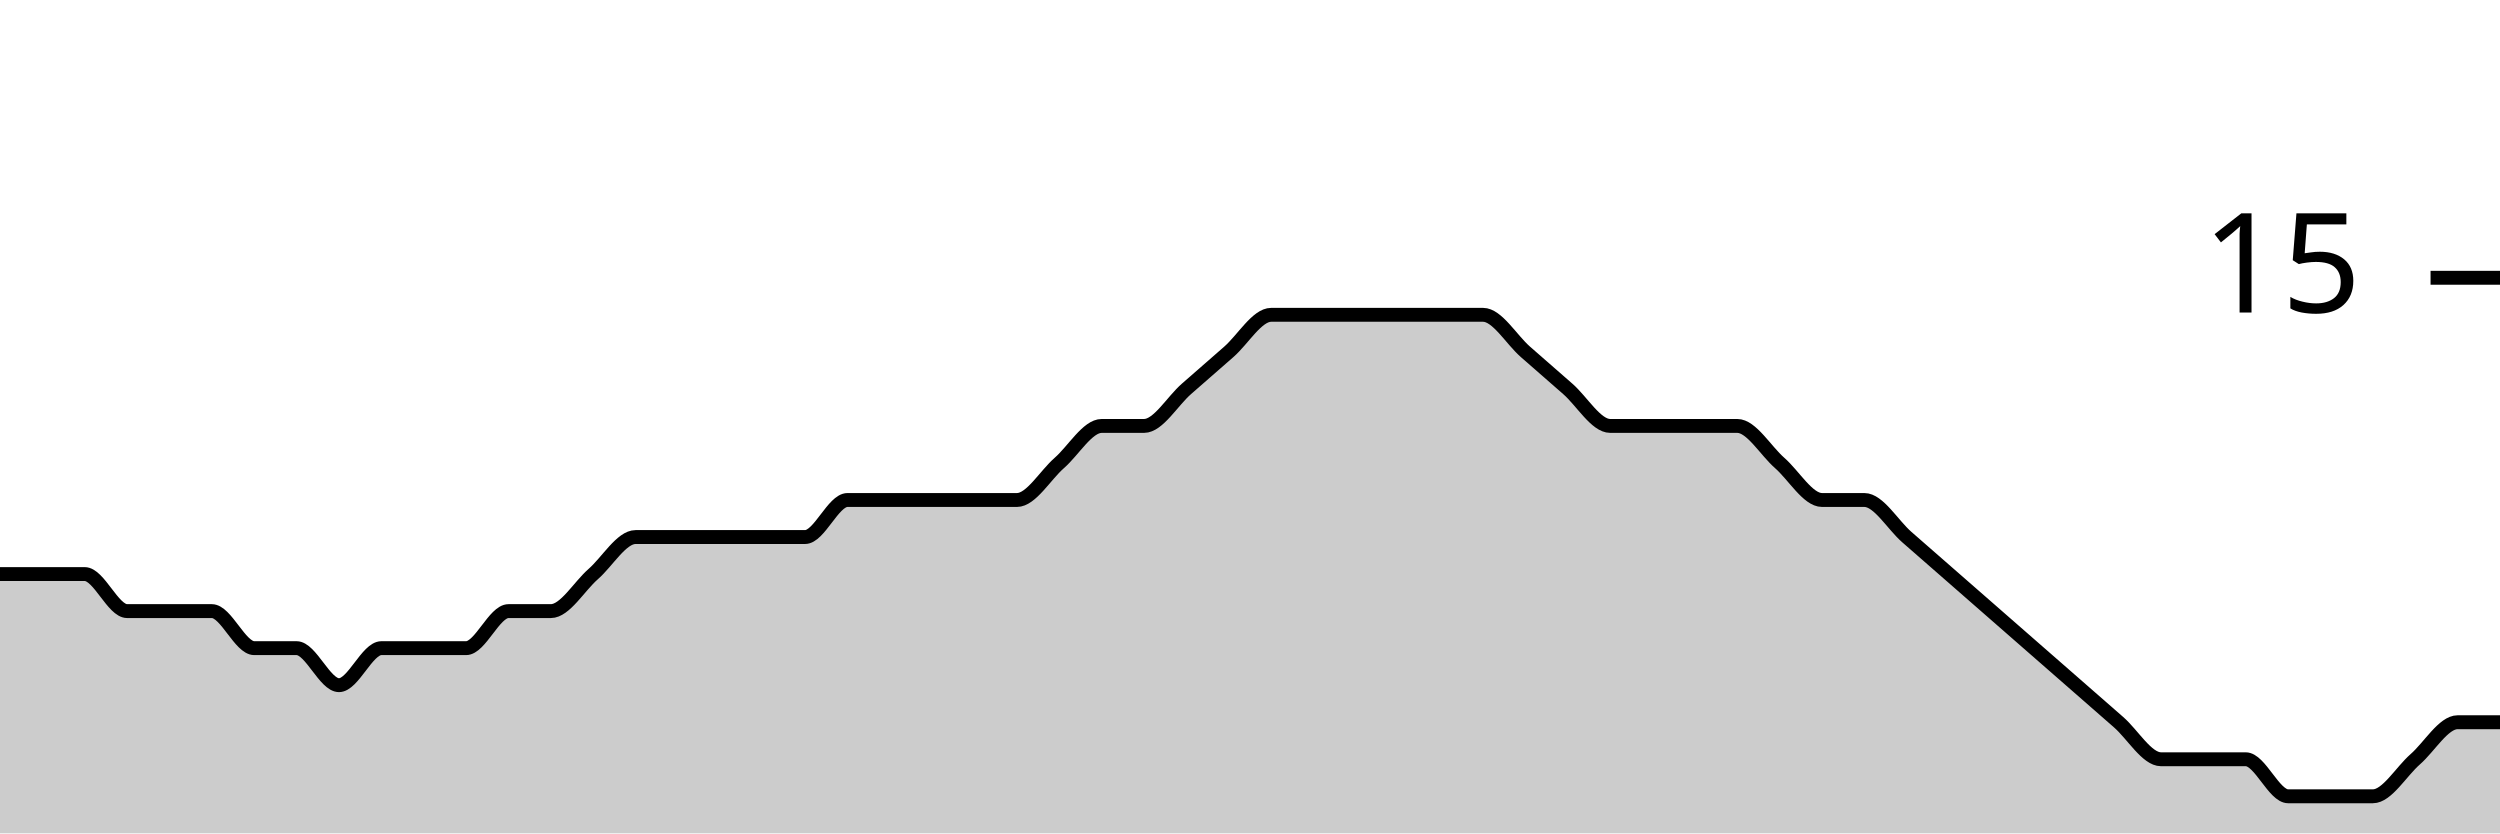
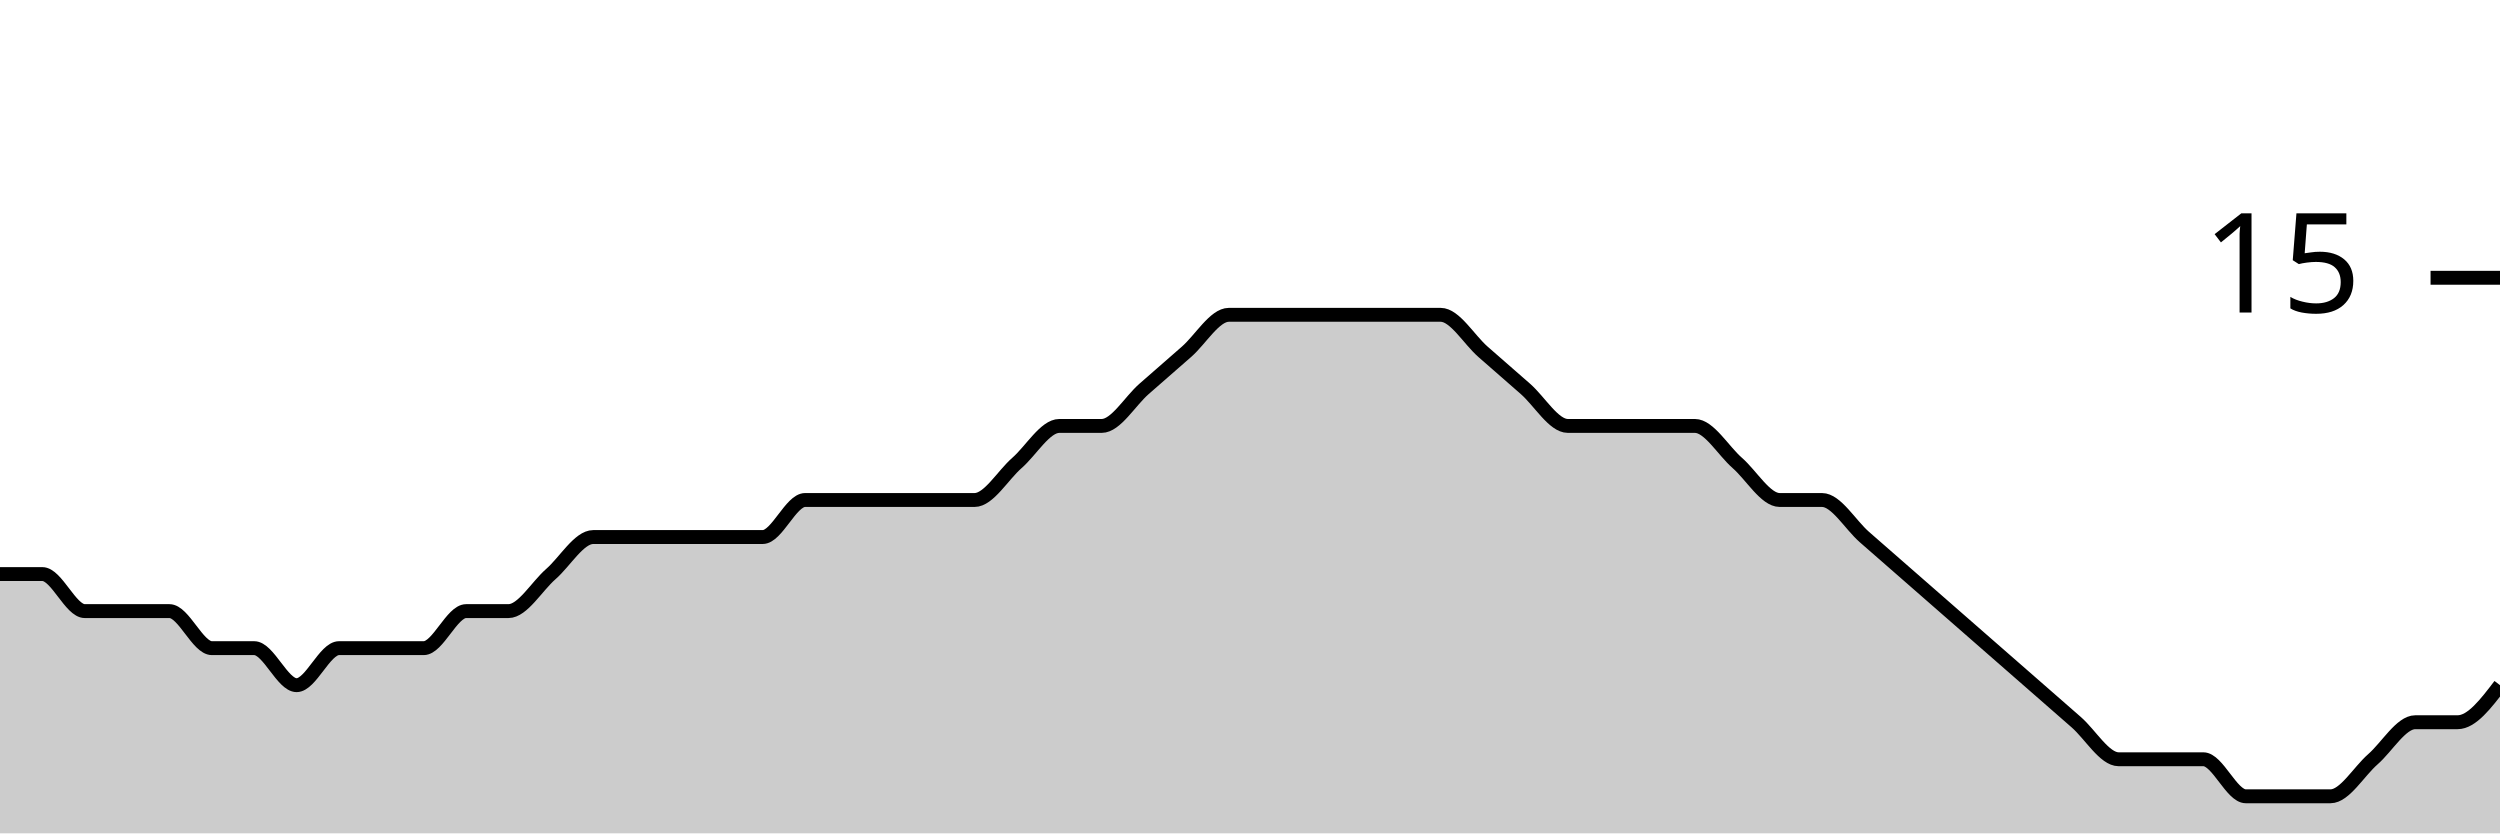
<svg xmlns="http://www.w3.org/2000/svg" viewBox="0 0 180 60">
  <g transform="translate(0,20)">
-     <path class="area" fill="rgba(0, 0, 0, 0.2)" d="M0,21.333C1.017,21.333,2.034,21.333,3.051,21.333C4.068,21.333,5.085,21.333,6.102,21.333C7.119,21.333,8.136,24,9.153,24C10.169,24,11.186,24,12.203,24C13.22,24,14.237,24,15.254,24C16.271,24,17.288,26.667,18.305,26.667C19.322,26.667,20.339,26.667,21.356,26.667C22.373,26.667,23.39,29.333,24.407,29.333C25.424,29.333,26.441,26.667,27.458,26.667C28.475,26.667,29.492,26.667,30.508,26.667C31.525,26.667,32.542,26.667,33.559,26.667C34.576,26.667,35.593,24,36.61,24C37.627,24,38.644,24,39.661,24C40.678,24,41.695,22.222,42.712,21.333C43.729,20.444,44.746,18.667,45.763,18.667C46.78,18.667,47.797,18.667,48.814,18.667C49.831,18.667,50.847,18.667,51.864,18.667C52.881,18.667,53.898,18.667,54.915,18.667C55.932,18.667,56.949,18.667,57.966,18.667C58.983,18.667,60,16,61.017,16C62.034,16,63.051,16,64.068,16C65.085,16,66.102,16,67.119,16C68.136,16,69.153,16,70.169,16C71.186,16,72.203,16,73.22,16C74.237,16,75.254,14.222,76.271,13.333C77.288,12.444,78.305,10.667,79.322,10.667C80.339,10.667,81.356,10.667,82.373,10.667C83.39,10.667,84.407,8.889,85.424,8C86.441,7.111,87.458,6.222,88.475,5.333C89.492,4.444,90.508,2.667,91.525,2.667C92.542,2.667,93.559,2.667,94.576,2.667C95.593,2.667,96.61,2.667,97.627,2.667C98.644,2.667,99.661,2.667,100.678,2.667C101.695,2.667,102.712,2.667,103.729,2.667C104.746,2.667,105.763,2.667,106.78,2.667C107.797,2.667,108.814,4.444,109.831,5.333C110.847,6.222,111.864,7.111,112.881,8C113.898,8.889,114.915,10.667,115.932,10.667C116.949,10.667,117.966,10.667,118.983,10.667C120,10.667,121.017,10.667,122.034,10.667C123.051,10.667,124.068,10.667,125.085,10.667C126.102,10.667,127.119,12.444,128.136,13.333C129.153,14.222,130.169,16,131.186,16C132.203,16,133.22,16,134.237,16C135.254,16,136.271,17.778,137.288,18.667C138.305,19.556,139.322,20.444,140.339,21.333C141.356,22.222,142.373,23.111,143.39,24C144.407,24.889,145.424,25.778,146.441,26.667C147.458,27.556,148.475,28.444,149.492,29.333C150.508,30.222,151.525,31.111,152.542,32C153.559,32.889,154.576,34.667,155.593,34.667C156.61,34.667,157.627,34.667,158.644,34.667C159.661,34.667,160.678,34.667,161.695,34.667C162.712,34.667,163.729,37.333,164.746,37.333C165.763,37.333,166.78,37.333,167.797,37.333C168.814,37.333,169.831,37.333,170.847,37.333C171.864,37.333,172.881,35.556,173.898,34.667C174.915,33.778,175.932,32,176.949,32C177.966,32,178.983,32,180,32L180,40C178.983,40,177.966,40,176.949,40C175.932,40,174.915,40,173.898,40C172.881,40,171.864,40,170.847,40C169.831,40,168.814,40,167.797,40C166.78,40,165.763,40,164.746,40C163.729,40,162.712,40,161.695,40C160.678,40,159.661,40,158.644,40C157.627,40,156.61,40,155.593,40C154.576,40,153.559,40,152.542,40C151.525,40,150.508,40,149.492,40C148.475,40,147.458,40,146.441,40C145.424,40,144.407,40,143.39,40C142.373,40,141.356,40,140.339,40C139.322,40,138.305,40,137.288,40C136.271,40,135.254,40,134.237,40C133.22,40,132.203,40,131.186,40C130.169,40,129.153,40,128.136,40C127.119,40,126.102,40,125.085,40C124.068,40,123.051,40,122.034,40C121.017,40,120,40,118.983,40C117.966,40,116.949,40,115.932,40C114.915,40,113.898,40,112.881,40C111.864,40,110.847,40,109.831,40C108.814,40,107.797,40,106.78,40C105.763,40,104.746,40,103.729,40C102.712,40,101.695,40,100.678,40C99.661,40,98.644,40,97.627,40C96.61,40,95.593,40,94.576,40C93.559,40,92.542,40,91.525,40C90.508,40,89.492,40,88.475,40C87.458,40,86.441,40,85.424,40C84.407,40,83.39,40,82.373,40C81.356,40,80.339,40,79.322,40C78.305,40,77.288,40,76.271,40C75.254,40,74.237,40,73.22,40C72.203,40,71.186,40,70.169,40C69.153,40,68.136,40,67.119,40C66.102,40,65.085,40,64.068,40C63.051,40,62.034,40,61.017,40C60,40,58.983,40,57.966,40C56.949,40,55.932,40,54.915,40C53.898,40,52.881,40,51.864,40C50.847,40,49.831,40,48.814,40C47.797,40,46.78,40,45.763,40C44.746,40,43.729,40,42.712,40C41.695,40,40.678,40,39.661,40C38.644,40,37.627,40,36.61,40C35.593,40,34.576,40,33.559,40C32.542,40,31.525,40,30.508,40C29.492,40,28.475,40,27.458,40C26.441,40,25.424,40,24.407,40C23.39,40,22.373,40,21.356,40C20.339,40,19.322,40,18.305,40C17.288,40,16.271,40,15.254,40C14.237,40,13.22,40,12.203,40C11.186,40,10.169,40,9.153,40C8.136,40,7.119,40,6.102,40C5.085,40,4.068,40,3.051,40C2.034,40,1.017,40,0,40Z" />
-     <path class="line" stroke="black" fill="none" d="M0,21.333C1.017,21.333,2.034,21.333,3.051,21.333C4.068,21.333,5.085,21.333,6.102,21.333C7.119,21.333,8.136,24,9.153,24C10.169,24,11.186,24,12.203,24C13.22,24,14.237,24,15.254,24C16.271,24,17.288,26.667,18.305,26.667C19.322,26.667,20.339,26.667,21.356,26.667C22.373,26.667,23.39,29.333,24.407,29.333C25.424,29.333,26.441,26.667,27.458,26.667C28.475,26.667,29.492,26.667,30.508,26.667C31.525,26.667,32.542,26.667,33.559,26.667C34.576,26.667,35.593,24,36.61,24C37.627,24,38.644,24,39.661,24C40.678,24,41.695,22.222,42.712,21.333C43.729,20.444,44.746,18.667,45.763,18.667C46.78,18.667,47.797,18.667,48.814,18.667C49.831,18.667,50.847,18.667,51.864,18.667C52.881,18.667,53.898,18.667,54.915,18.667C55.932,18.667,56.949,18.667,57.966,18.667C58.983,18.667,60,16,61.017,16C62.034,16,63.051,16,64.068,16C65.085,16,66.102,16,67.119,16C68.136,16,69.153,16,70.169,16C71.186,16,72.203,16,73.22,16C74.237,16,75.254,14.222,76.271,13.333C77.288,12.444,78.305,10.667,79.322,10.667C80.339,10.667,81.356,10.667,82.373,10.667C83.39,10.667,84.407,8.889,85.424,8C86.441,7.111,87.458,6.222,88.475,5.333C89.492,4.444,90.508,2.667,91.525,2.667C92.542,2.667,93.559,2.667,94.576,2.667C95.593,2.667,96.61,2.667,97.627,2.667C98.644,2.667,99.661,2.667,100.678,2.667C101.695,2.667,102.712,2.667,103.729,2.667C104.746,2.667,105.763,2.667,106.78,2.667C107.797,2.667,108.814,4.444,109.831,5.333C110.847,6.222,111.864,7.111,112.881,8C113.898,8.889,114.915,10.667,115.932,10.667C116.949,10.667,117.966,10.667,118.983,10.667C120,10.667,121.017,10.667,122.034,10.667C123.051,10.667,124.068,10.667,125.085,10.667C126.102,10.667,127.119,12.444,128.136,13.333C129.153,14.222,130.169,16,131.186,16C132.203,16,133.22,16,134.237,16C135.254,16,136.271,17.778,137.288,18.667C138.305,19.556,139.322,20.444,140.339,21.333C141.356,22.222,142.373,23.111,143.39,24C144.407,24.889,145.424,25.778,146.441,26.667C147.458,27.556,148.475,28.444,149.492,29.333C150.508,30.222,151.525,31.111,152.542,32C153.559,32.889,154.576,34.667,155.593,34.667C156.61,34.667,157.627,34.667,158.644,34.667C159.661,34.667,160.678,34.667,161.695,34.667C162.712,34.667,163.729,37.333,164.746,37.333C165.763,37.333,166.78,37.333,167.797,37.333C168.814,37.333,169.831,37.333,170.847,37.333C171.864,37.333,172.881,35.556,173.898,34.667C174.915,33.778,175.932,32,176.949,32C177.966,32,178.983,32,180,32" />
+     <path class="area" fill="rgba(0, 0, 0, 0.2)" d="M0,21.333C1.017,21.333,2.034,21.333,3.051,21.333C4.068,21.333,5.085,24,6.102,24C7.119,24,8.136,24,9.153,24C10.169,24,11.186,24,12.203,24C13.22,24,14.237,26.667,15.254,26.667C16.271,26.667,17.288,26.667,18.305,26.667C19.322,26.667,20.339,29.333,21.356,29.333C22.373,29.333,23.39,26.667,24.407,26.667C25.424,26.667,26.441,26.667,27.458,26.667C28.475,26.667,29.492,26.667,30.508,26.667C31.525,26.667,32.542,24,33.559,24C34.576,24,35.593,24,36.61,24C37.627,24,38.644,22.222,39.661,21.333C40.678,20.444,41.695,18.667,42.712,18.667C43.729,18.667,44.746,18.667,45.763,18.667C46.78,18.667,47.797,18.667,48.814,18.667C49.831,18.667,50.847,18.667,51.864,18.667C52.881,18.667,53.898,18.667,54.915,18.667C55.932,18.667,56.949,16,57.966,16C58.983,16,60,16,61.017,16C62.034,16,63.051,16,64.068,16C65.085,16,66.102,16,67.119,16C68.136,16,69.153,16,70.169,16C71.186,16,72.203,14.222,73.22,13.333C74.237,12.444,75.254,10.667,76.271,10.667C77.288,10.667,78.305,10.667,79.322,10.667C80.339,10.667,81.356,8.889,82.373,8C83.39,7.111,84.407,6.222,85.424,5.333C86.441,4.444,87.458,2.667,88.475,2.667C89.492,2.667,90.508,2.667,91.525,2.667C92.542,2.667,93.559,2.667,94.576,2.667C95.593,2.667,96.61,2.667,97.627,2.667C98.644,2.667,99.661,2.667,100.678,2.667C101.695,2.667,102.712,2.667,103.729,2.667C104.746,2.667,105.763,4.444,106.78,5.333C107.797,6.222,108.814,7.111,109.831,8C110.847,8.889,111.864,10.667,112.881,10.667C113.898,10.667,114.915,10.667,115.932,10.667C116.949,10.667,117.966,10.667,118.983,10.667C120,10.667,121.017,10.667,122.034,10.667C123.051,10.667,124.068,12.444,125.085,13.333C126.102,14.222,127.119,16,128.136,16C129.153,16,130.169,16,131.186,16C132.203,16,133.22,17.778,134.237,18.667C135.254,19.556,136.271,20.444,137.288,21.333C138.305,22.222,139.322,23.111,140.339,24C141.356,24.889,142.373,25.778,143.39,26.667C144.407,27.556,145.424,28.444,146.441,29.333C147.458,30.222,148.475,31.111,149.492,32C150.508,32.889,151.525,34.667,152.542,34.667C153.559,34.667,154.576,34.667,155.593,34.667C156.61,34.667,157.627,34.667,158.644,34.667C159.661,34.667,160.678,37.333,161.695,37.333C162.712,37.333,163.729,37.333,164.746,37.333C165.763,37.333,166.78,37.333,167.797,37.333C168.814,37.333,169.831,35.556,170.847,34.667C171.864,33.778,172.881,32,173.898,32C174.915,32,175.932,32,176.949,32C177.966,32,178.983,30.667,180,29.333L180,40C178.983,40,177.966,40,176.949,40C175.932,40,174.915,40,173.898,40C172.881,40,171.864,40,170.847,40C169.831,40,168.814,40,167.797,40C166.78,40,165.763,40,164.746,40C163.729,40,162.712,40,161.695,40C160.678,40,159.661,40,158.644,40C157.627,40,156.61,40,155.593,40C154.576,40,153.559,40,152.542,40C151.525,40,150.508,40,149.492,40C148.475,40,147.458,40,146.441,40C145.424,40,144.407,40,143.39,40C142.373,40,141.356,40,140.339,40C139.322,40,138.305,40,137.288,40C136.271,40,135.254,40,134.237,40C133.22,40,132.203,40,131.186,40C130.169,40,129.153,40,128.136,40C127.119,40,126.102,40,125.085,40C124.068,40,123.051,40,122.034,40C121.017,40,120,40,118.983,40C117.966,40,116.949,40,115.932,40C114.915,40,113.898,40,112.881,40C111.864,40,110.847,40,109.831,40C108.814,40,107.797,40,106.78,40C105.763,40,104.746,40,103.729,40C102.712,40,101.695,40,100.678,40C99.661,40,98.644,40,97.627,40C96.61,40,95.593,40,94.576,40C93.559,40,92.542,40,91.525,40C90.508,40,89.492,40,88.475,40C87.458,40,86.441,40,85.424,40C84.407,40,83.39,40,82.373,40C81.356,40,80.339,40,79.322,40C78.305,40,77.288,40,76.271,40C75.254,40,74.237,40,73.22,40C72.203,40,71.186,40,70.169,40C69.153,40,68.136,40,67.119,40C66.102,40,65.085,40,64.068,40C63.051,40,62.034,40,61.017,40C60,40,58.983,40,57.966,40C56.949,40,55.932,40,54.915,40C53.898,40,52.881,40,51.864,40C50.847,40,49.831,40,48.814,40C47.797,40,46.78,40,45.763,40C44.746,40,43.729,40,42.712,40C41.695,40,40.678,40,39.661,40C38.644,40,37.627,40,36.61,40C35.593,40,34.576,40,33.559,40C32.542,40,31.525,40,30.508,40C29.492,40,28.475,40,27.458,40C26.441,40,25.424,40,24.407,40C23.39,40,22.373,40,21.356,40C20.339,40,19.322,40,18.305,40C17.288,40,16.271,40,15.254,40C14.237,40,13.22,40,12.203,40C11.186,40,10.169,40,9.153,40C8.136,40,7.119,40,6.102,40C5.085,40,4.068,40,3.051,40C2.034,40,1.017,40,0,40Z" />
+     <path class="line" stroke="black" fill="none" d="M0,21.333C1.017,21.333,2.034,21.333,3.051,21.333C4.068,21.333,5.085,24,6.102,24C7.119,24,8.136,24,9.153,24C10.169,24,11.186,24,12.203,24C13.22,24,14.237,26.667,15.254,26.667C16.271,26.667,17.288,26.667,18.305,26.667C19.322,26.667,20.339,29.333,21.356,29.333C22.373,29.333,23.39,26.667,24.407,26.667C25.424,26.667,26.441,26.667,27.458,26.667C28.475,26.667,29.492,26.667,30.508,26.667C31.525,26.667,32.542,24,33.559,24C34.576,24,35.593,24,36.61,24C37.627,24,38.644,22.222,39.661,21.333C40.678,20.444,41.695,18.667,42.712,18.667C43.729,18.667,44.746,18.667,45.763,18.667C46.78,18.667,47.797,18.667,48.814,18.667C49.831,18.667,50.847,18.667,51.864,18.667C52.881,18.667,53.898,18.667,54.915,18.667C55.932,18.667,56.949,16,57.966,16C58.983,16,60,16,61.017,16C62.034,16,63.051,16,64.068,16C65.085,16,66.102,16,67.119,16C68.136,16,69.153,16,70.169,16C71.186,16,72.203,14.222,73.22,13.333C74.237,12.444,75.254,10.667,76.271,10.667C77.288,10.667,78.305,10.667,79.322,10.667C80.339,10.667,81.356,8.889,82.373,8C83.39,7.111,84.407,6.222,85.424,5.333C86.441,4.444,87.458,2.667,88.475,2.667C89.492,2.667,90.508,2.667,91.525,2.667C92.542,2.667,93.559,2.667,94.576,2.667C95.593,2.667,96.61,2.667,97.627,2.667C98.644,2.667,99.661,2.667,100.678,2.667C101.695,2.667,102.712,2.667,103.729,2.667C104.746,2.667,105.763,4.444,106.78,5.333C107.797,6.222,108.814,7.111,109.831,8C110.847,8.889,111.864,10.667,112.881,10.667C113.898,10.667,114.915,10.667,115.932,10.667C116.949,10.667,117.966,10.667,118.983,10.667C120,10.667,121.017,10.667,122.034,10.667C123.051,10.667,124.068,12.444,125.085,13.333C126.102,14.222,127.119,16,128.136,16C129.153,16,130.169,16,131.186,16C132.203,16,133.22,17.778,134.237,18.667C135.254,19.556,136.271,20.444,137.288,21.333C138.305,22.222,139.322,23.111,140.339,24C141.356,24.889,142.373,25.778,143.39,26.667C144.407,27.556,145.424,28.444,146.441,29.333C147.458,30.222,148.475,31.111,149.492,32C150.508,32.889,151.525,34.667,152.542,34.667C153.559,34.667,154.576,34.667,155.593,34.667C156.61,34.667,157.627,34.667,158.644,34.667C159.661,34.667,160.678,37.333,161.695,37.333C162.712,37.333,163.729,37.333,164.746,37.333C165.763,37.333,166.78,37.333,167.797,37.333C168.814,37.333,169.831,35.556,170.847,34.667C171.864,33.778,172.881,32,173.898,32C174.915,32,175.932,32,176.949,32C177.966,32,178.983,30.667,180,29.333" />
    <path class="axis-ceiling" stroke-width="1" stroke="black" fill="none" d="M175,0L180,0" />
    <text class="axis-ceiling-label" font-family="sans-serif" text-anchor="end" font-size="10px" x="170" y="2.5">15</text>
  </g>
</svg>
